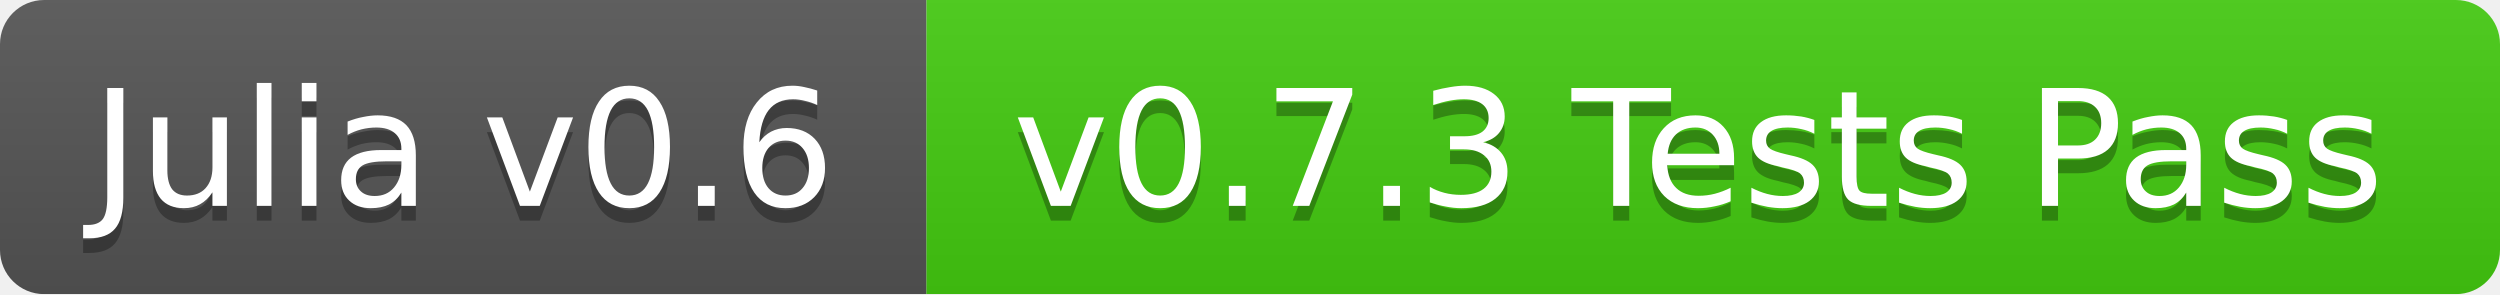
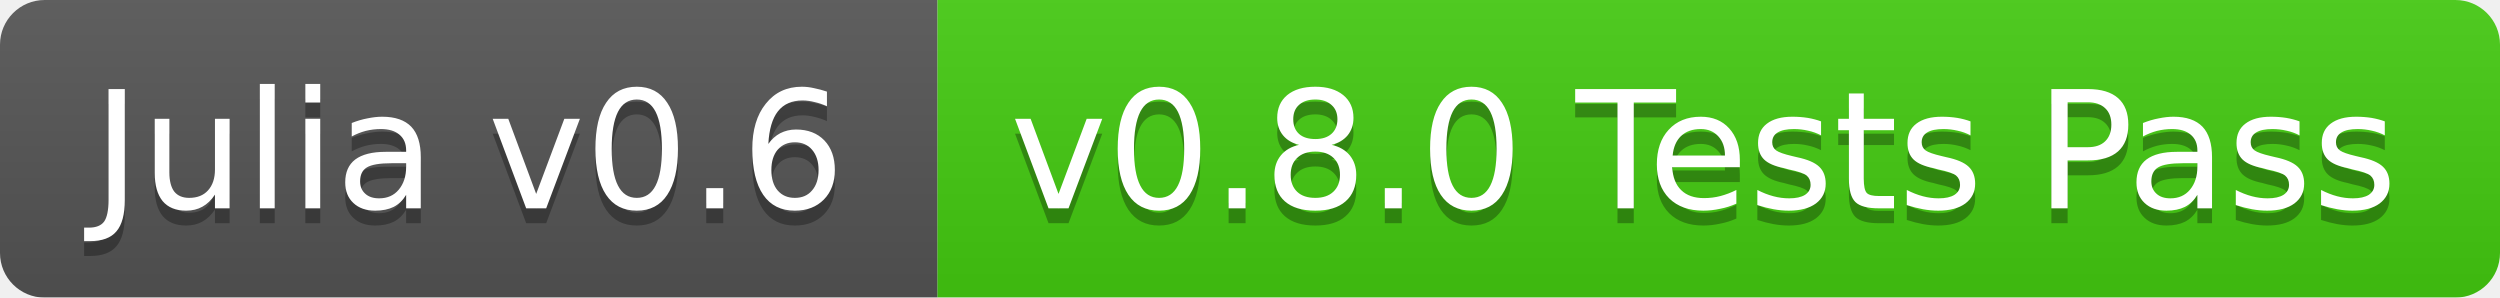
- <svg xmlns="http://www.w3.org/2000/svg" width="170" height="20">
+ <svg xmlns="http://www.w3.org/2000/svg" width="168" height="20">
  <linearGradient id="b" x2="0" y2="100%">
    <stop offset="0" stop-color="#bbb" stop-opacity=".1" />
    <stop offset="1" stop-opacity=".1" />
  </linearGradient>
  <mask id="a">
-     <rect width="170" height="20" rx="3" fill="#fff" />
+     <rect width="168" height="20" rx="3" fill="#fff" />
  </mask>
  <g mask="url(#a)">
    <path fill="#555" d="M0 0h63v20H0z" />
-     <path fill="#4c1" d="M63 0h107v20H63z" />
-     <path fill="url(#b)" d="M0 0h170v20H0z" />
+     <path fill="#4c1" d="M63 0h105v20H63z" />
+     <path fill="url(#b)" d="M0 0h168v20H0z" />
  </g>
  <g fill="#fff" text-anchor="middle" font-family="DejaVu Sans,Verdana,Geneva,sans-serif" font-size="11">
    <text x="31.5" y="15" fill="#010101" fill-opacity=".3">Julia v0.6</text>
    <text x="31.5" y="14">Julia v0.6</text>
-     <text x="115.5" y="15" fill="#010101" fill-opacity=".3">v0.7.3 Tests Pass</text>
-     <text x="115.5" y="14">v0.7.3 Tests Pass</text>
+     <text x="114.5" y="15" fill="#010101" fill-opacity=".3">v0.8.0 Tests Pass</text>
+     <text x="114.5" y="14">v0.8.0 Tests Pass</text>
  </g>
</svg>
